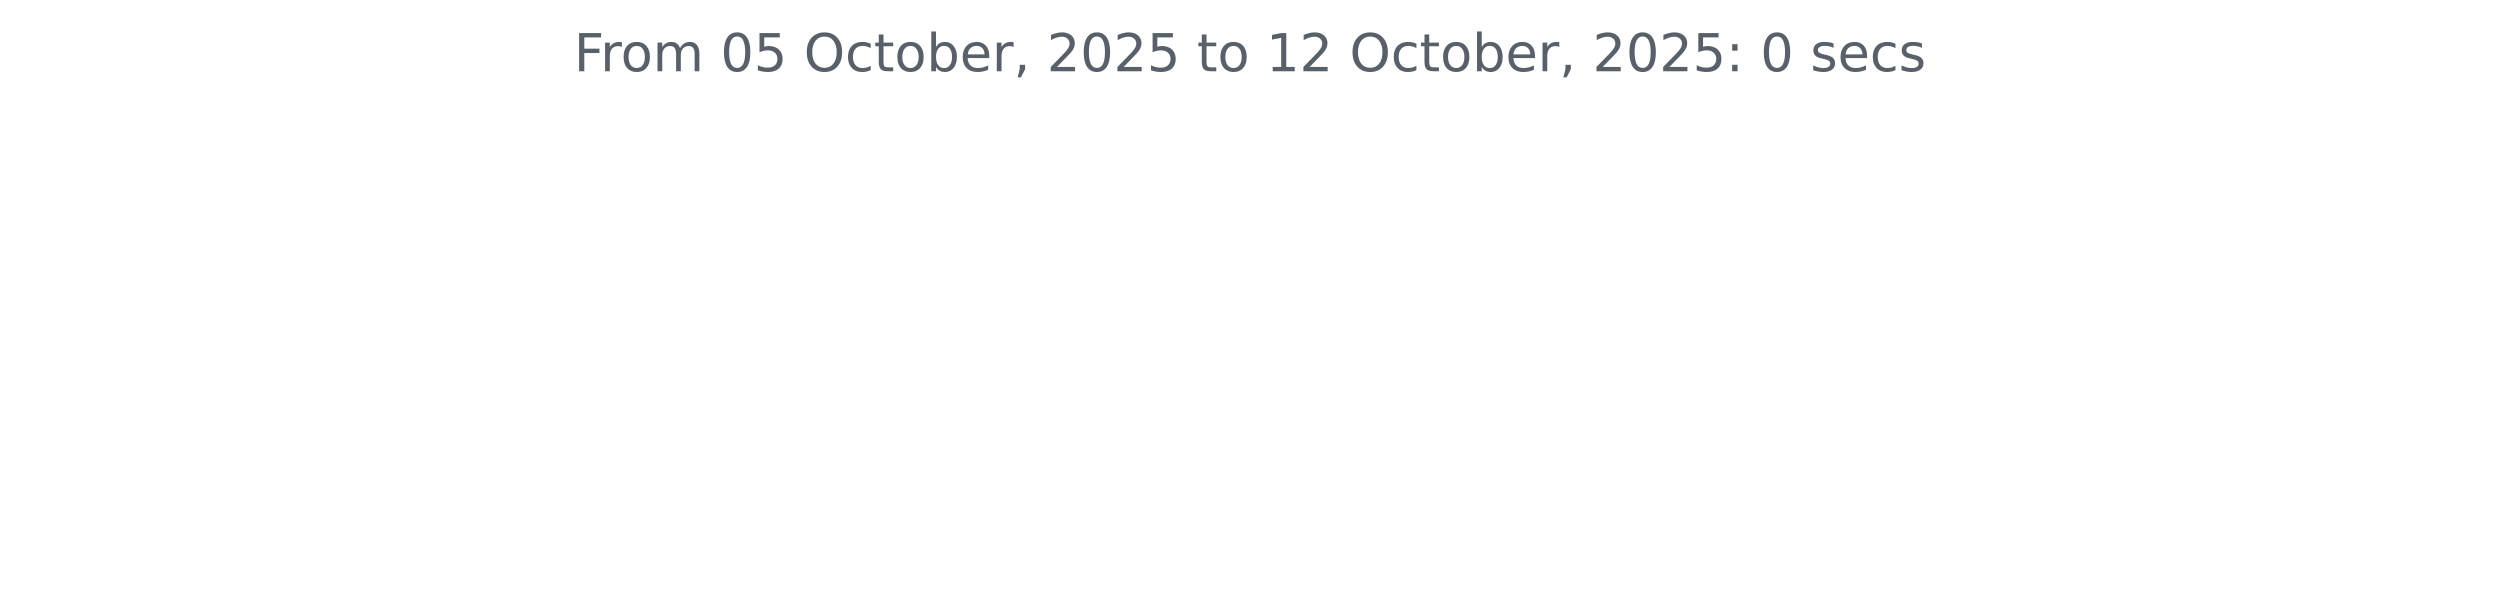
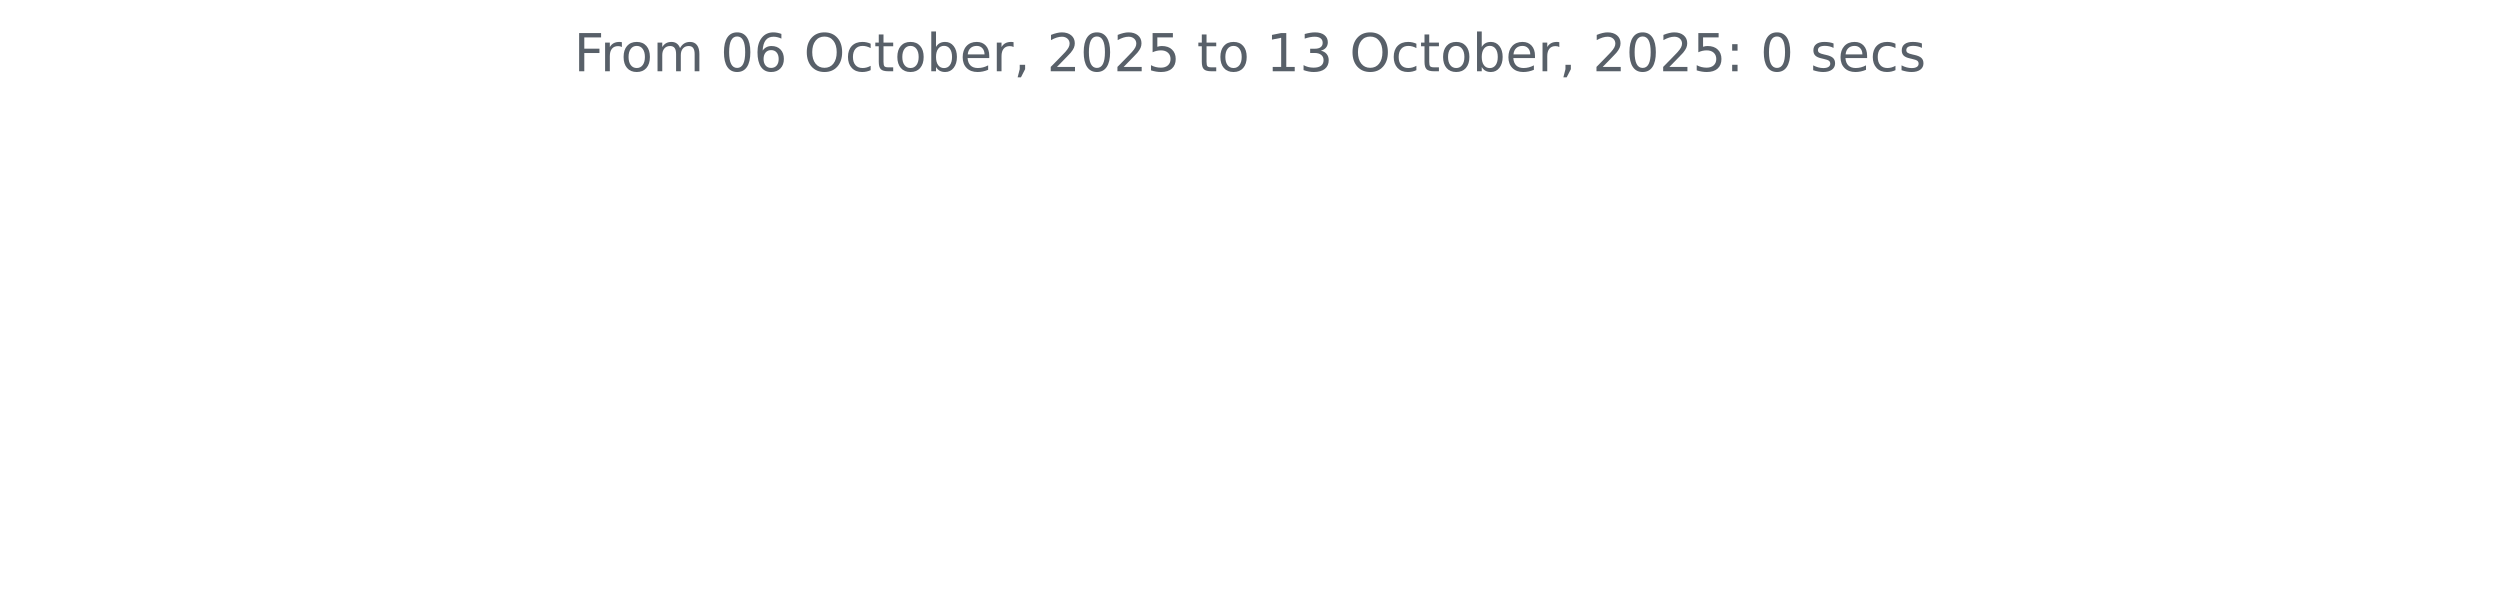
<svg xmlns="http://www.w3.org/2000/svg" xmlns:xlink="http://www.w3.org/1999/xlink" width="572.4pt" height="140.398pt" viewBox="0 0 572.4 140.398" version="1.1">
  <defs>
    <style type="text/css">*{stroke-linejoin: round; stroke-linecap: butt}</style>
  </defs>
  <g id="figure_1">
    <g id="patch_1">
      <path d="M 0 140.398  L 572.4 140.398  L 572.4 0  L 0 0  L 0 140.398  z " style="fill: none" />
    </g>
    <g id="axes_1">
      <g id="matplotlib.axis_1" />
      <g id="matplotlib.axis_2" />
      <g id="text_1">
        <g style="fill: #586069" transform="translate(131.4206 16.31812) scale(0.12 -0.12)">
          <defs>
            <path id="DejaVuSans-46" d="M 628 4666  L 3309 4666  L 3309 4134  L 1259 4134  L 1259 2759  L 3109 2759  L 3109 2228  L 1259 2228  L 1259 0  L 628 0  L 628 4666  z " transform="scale(0.015625)" />
            <path id="DejaVuSans-72" d="M 2631 2963  Q 2534 3019 2420 3045  Q 2306 3072 2169 3072  Q 1681 3072 1420 2755  Q 1159 2438 1159 1844  L 1159 0  L 581 0  L 581 3500  L 1159 3500  L 1159 2956  Q 1341 3275 1631 3429  Q 1922 3584 2338 3584  Q 2397 3584 2469 3576  Q 2541 3569 2628 3553  L 2631 2963  z " transform="scale(0.015625)" />
            <path id="DejaVuSans-6f" d="M 1959 3097  Q 1497 3097 1228 2736  Q 959 2375 959 1747  Q 959 1119 1226 758  Q 1494 397 1959 397  Q 2419 397 2687 759  Q 2956 1122 2956 1747  Q 2956 2369 2687 2733  Q 2419 3097 1959 3097  z M 1959 3584  Q 2709 3584 3137 3096  Q 3566 2609 3566 1747  Q 3566 888 3137 398  Q 2709 -91 1959 -91  Q 1206 -91 779 398  Q 353 888 353 1747  Q 353 2609 779 3096  Q 1206 3584 1959 3584  z " transform="scale(0.015625)" />
            <path id="DejaVuSans-6d" d="M 3328 2828  Q 3544 3216 3844 3400  Q 4144 3584 4550 3584  Q 5097 3584 5394 3201  Q 5691 2819 5691 2113  L 5691 0  L 5113 0  L 5113 2094  Q 5113 2597 4934 2840  Q 4756 3084 4391 3084  Q 3944 3084 3684 2787  Q 3425 2491 3425 1978  L 3425 0  L 2847 0  L 2847 2094  Q 2847 2600 2669 2842  Q 2491 3084 2119 3084  Q 1678 3084 1418 2786  Q 1159 2488 1159 1978  L 1159 0  L 581 0  L 581 3500  L 1159 3500  L 1159 2956  Q 1356 3278 1631 3431  Q 1906 3584 2284 3584  Q 2666 3584 2933 3390  Q 3200 3197 3328 2828  z " transform="scale(0.015625)" />
            <path id="DejaVuSans-20" transform="scale(0.015625)" />
            <path id="DejaVuSans-30" d="M 2034 4250  Q 1547 4250 1301 3770  Q 1056 3291 1056 2328  Q 1056 1369 1301 889  Q 1547 409 2034 409  Q 2525 409 2770 889  Q 3016 1369 3016 2328  Q 3016 3291 2770 3770  Q 2525 4250 2034 4250  z M 2034 4750  Q 2819 4750 3233 4129  Q 3647 3509 3647 2328  Q 3647 1150 3233 529  Q 2819 -91 2034 -91  Q 1250 -91 836 529  Q 422 1150 422 2328  Q 422 3509 836 4129  Q 1250 4750 2034 4750  z " transform="scale(0.015625)" />
-             <path id="DejaVuSans-35" d="M 691 4666  L 3169 4666  L 3169 4134  L 1269 4134  L 1269 2991  Q 1406 3038 1543 3061  Q 1681 3084 1819 3084  Q 2600 3084 3056 2656  Q 3513 2228 3513 1497  Q 3513 744 3044 326  Q 2575 -91 1722 -91  Q 1428 -91 1123 -41  Q 819 9 494 109  L 494 744  Q 775 591 1075 516  Q 1375 441 1709 441  Q 2250 441 2565 725  Q 2881 1009 2881 1497  Q 2881 1984 2565 2268  Q 2250 2553 1709 2553  Q 1456 2553 1204 2497  Q 953 2441 691 2322  L 691 4666  z " transform="scale(0.015625)" />
+             <path id="DejaVuSans-36" d="M 2113 2584  Q 1688 2584 1439 2293  Q 1191 2003 1191 1497  Q 1191 994 1439 701  Q 1688 409 2113 409  Q 2538 409 2786 701  Q 3034 994 3034 1497  Q 3034 2003 2786 2293  Q 2538 2584 2113 2584  z M 3366 4563  L 3366 3988  Q 3128 4100 2886 4159  Q 2644 4219 2406 4219  Q 1781 4219 1451 3797  Q 1122 3375 1075 2522  Q 1259 2794 1537 2939  Q 1816 3084 2150 3084  Q 2853 3084 3261 2657  Q 3669 2231 3669 1497  Q 3669 778 3244 343  Q 2819 -91 2113 -91  Q 1303 -91 875 529  Q 447 1150 447 2328  Q 447 3434 972 4092  Q 1497 4750 2381 4750  Q 2619 4750 2861 4703  Q 3103 4656 3366 4563  z " transform="scale(0.015625)" />
            <path id="DejaVuSans-4f" d="M 2522 4238  Q 1834 4238 1429 3725  Q 1025 3213 1025 2328  Q 1025 1447 1429 934  Q 1834 422 2522 422  Q 3209 422 3611 934  Q 4013 1447 4013 2328  Q 4013 3213 3611 3725  Q 3209 4238 2522 4238  z M 2522 4750  Q 3503 4750 4090 4092  Q 4678 3434 4678 2328  Q 4678 1225 4090 567  Q 3503 -91 2522 -91  Q 1538 -91 948 565  Q 359 1222 359 2328  Q 359 3434 948 4092  Q 1538 4750 2522 4750  z " transform="scale(0.015625)" />
            <path id="DejaVuSans-63" d="M 3122 3366  L 3122 2828  Q 2878 2963 2633 3030  Q 2388 3097 2138 3097  Q 1578 3097 1268 2742  Q 959 2388 959 1747  Q 959 1106 1268 751  Q 1578 397 2138 397  Q 2388 397 2633 464  Q 2878 531 3122 666  L 3122 134  Q 2881 22 2623 -34  Q 2366 -91 2075 -91  Q 1284 -91 818 406  Q 353 903 353 1747  Q 353 2603 823 3093  Q 1294 3584 2113 3584  Q 2378 3584 2631 3529  Q 2884 3475 3122 3366  z " transform="scale(0.015625)" />
            <path id="DejaVuSans-74" d="M 1172 4494  L 1172 3500  L 2356 3500  L 2356 3053  L 1172 3053  L 1172 1153  Q 1172 725 1289 603  Q 1406 481 1766 481  L 2356 481  L 2356 0  L 1766 0  Q 1100 0 847 248  Q 594 497 594 1153  L 594 3053  L 172 3053  L 172 3500  L 594 3500  L 594 4494  L 1172 4494  z " transform="scale(0.015625)" />
            <path id="DejaVuSans-62" d="M 3116 1747  Q 3116 2381 2855 2742  Q 2594 3103 2138 3103  Q 1681 3103 1420 2742  Q 1159 2381 1159 1747  Q 1159 1113 1420 752  Q 1681 391 2138 391  Q 2594 391 2855 752  Q 3116 1113 3116 1747  z M 1159 2969  Q 1341 3281 1617 3432  Q 1894 3584 2278 3584  Q 2916 3584 3314 3078  Q 3713 2572 3713 1747  Q 3713 922 3314 415  Q 2916 -91 2278 -91  Q 1894 -91 1617 61  Q 1341 213 1159 525  L 1159 0  L 581 0  L 581 4863  L 1159 4863  L 1159 2969  z " transform="scale(0.015625)" />
            <path id="DejaVuSans-65" d="M 3597 1894  L 3597 1613  L 953 1613  Q 991 1019 1311 708  Q 1631 397 2203 397  Q 2534 397 2845 478  Q 3156 559 3463 722  L 3463 178  Q 3153 47 2828 -22  Q 2503 -91 2169 -91  Q 1331 -91 842 396  Q 353 884 353 1716  Q 353 2575 817 3079  Q 1281 3584 2069 3584  Q 2775 3584 3186 3129  Q 3597 2675 3597 1894  z M 3022 2063  Q 3016 2534 2758 2815  Q 2500 3097 2075 3097  Q 1594 3097 1305 2825  Q 1016 2553 972 2059  L 3022 2063  z " transform="scale(0.015625)" />
            <path id="DejaVuSans-2c" d="M 750 794  L 1409 794  L 1409 256  L 897 -744  L 494 -744  L 750 256  L 750 794  z " transform="scale(0.015625)" />
            <path id="DejaVuSans-32" d="M 1228 531  L 3431 531  L 3431 0  L 469 0  L 469 531  Q 828 903 1448 1529  Q 2069 2156 2228 2338  Q 2531 2678 2651 2914  Q 2772 3150 2772 3378  Q 2772 3750 2511 3984  Q 2250 4219 1831 4219  Q 1534 4219 1204 4116  Q 875 4013 500 3803  L 500 4441  Q 881 4594 1212 4672  Q 1544 4750 1819 4750  Q 2544 4750 2975 4387  Q 3406 4025 3406 3419  Q 3406 3131 3298 2873  Q 3191 2616 2906 2266  Q 2828 2175 2409 1742  Q 1991 1309 1228 531  z " transform="scale(0.015625)" />
+             <path id="DejaVuSans-35" d="M 691 4666  L 3169 4666  L 3169 4134  L 1269 4134  L 1269 2991  Q 1406 3038 1543 3061  Q 1681 3084 1819 3084  Q 2600 3084 3056 2656  Q 3513 2228 3513 1497  Q 3513 744 3044 326  Q 2575 -91 1722 -91  Q 1428 -91 1123 -41  Q 819 9 494 109  L 494 744  Q 775 591 1075 516  Q 1375 441 1709 441  Q 2250 441 2565 725  Q 2881 1009 2881 1497  Q 2881 1984 2565 2268  Q 2250 2553 1709 2553  Q 1456 2553 1204 2497  Q 953 2441 691 2322  L 691 4666  z " transform="scale(0.015625)" />
            <path id="DejaVuSans-31" d="M 794 531  L 1825 531  L 1825 4091  L 703 3866  L 703 4441  L 1819 4666  L 2450 4666  L 2450 531  L 3481 531  L 3481 0  L 794 0  L 794 531  z " transform="scale(0.015625)" />
+             <path id="DejaVuSans-33" d="M 2597 2516  Q 3050 2419 3304 2112  Q 3559 1806 3559 1356  Q 3559 666 3084 287  Q 2609 -91 1734 -91  Q 1441 -91 1130 -33  Q 819 25 488 141  L 488 750  Q 750 597 1062 519  Q 1375 441 1716 441  Q 2309 441 2620 675  Q 2931 909 2931 1356  Q 2931 1769 2642 2001  Q 2353 2234 1838 2234  L 1294 2234  L 1294 2753  L 1863 2753  Q 2328 2753 2575 2939  Q 2822 3125 2822 3475  Q 2822 3834 2567 4026  Q 2313 4219 1838 4219  Q 1578 4219 1281 4162  Q 984 4106 628 3988  L 628 4550  Q 988 4650 1302 4700  Q 1616 4750 1894 4750  Q 2613 4750 3031 4423  Q 3450 4097 3450 3541  Q 3450 3153 3228 2886  Q 3006 2619 2597 2516  z " transform="scale(0.015625)" />
            <path id="DejaVuSans-3a" d="M 750 794  L 1409 794  L 1409 0  L 750 0  L 750 794  z M 750 3309  L 1409 3309  L 1409 2516  L 750 2516  L 750 3309  z " transform="scale(0.015625)" />
            <path id="DejaVuSans-73" d="M 2834 3397  L 2834 2853  Q 2591 2978 2328 3040  Q 2066 3103 1784 3103  Q 1356 3103 1142 2972  Q 928 2841 928 2578  Q 928 2378 1081 2264  Q 1234 2150 1697 2047  L 1894 2003  Q 2506 1872 2764 1633  Q 3022 1394 3022 966  Q 3022 478 2636 193  Q 2250 -91 1575 -91  Q 1294 -91 989 -36  Q 684 19 347 128  L 347 722  Q 666 556 975 473  Q 1284 391 1588 391  Q 1994 391 2212 530  Q 2431 669 2431 922  Q 2431 1156 2273 1281  Q 2116 1406 1581 1522  L 1381 1569  Q 847 1681 609 1914  Q 372 2147 372 2553  Q 372 3047 722 3315  Q 1072 3584 1716 3584  Q 2034 3584 2315 3537  Q 2597 3491 2834 3397  z " transform="scale(0.015625)" />
          </defs>
          <use xlink:href="#DejaVuSans-46" />
          <use xlink:href="#DejaVuSans-72" x="50.27" />
          <use xlink:href="#DejaVuSans-6f" x="89.133" />
          <use xlink:href="#DejaVuSans-6d" x="150.314" />
          <use xlink:href="#DejaVuSans-20" x="247.727" />
          <use xlink:href="#DejaVuSans-30" x="279.514" />
-           <use xlink:href="#DejaVuSans-35" x="343.137" />
+           <use xlink:href="#DejaVuSans-36" x="343.137" />
          <use xlink:href="#DejaVuSans-20" x="406.76" />
          <use xlink:href="#DejaVuSans-4f" x="438.547" />
          <use xlink:href="#DejaVuSans-63" x="517.258" />
          <use xlink:href="#DejaVuSans-74" x="572.238" />
          <use xlink:href="#DejaVuSans-6f" x="611.447" />
          <use xlink:href="#DejaVuSans-62" x="672.629" />
          <use xlink:href="#DejaVuSans-65" x="736.105" />
          <use xlink:href="#DejaVuSans-72" x="797.629" />
          <use xlink:href="#DejaVuSans-2c" x="838.742" />
          <use xlink:href="#DejaVuSans-20" x="870.529" />
          <use xlink:href="#DejaVuSans-32" x="902.316" />
          <use xlink:href="#DejaVuSans-30" x="965.939" />
          <use xlink:href="#DejaVuSans-32" x="1029.562" />
          <use xlink:href="#DejaVuSans-35" x="1093.186" />
          <use xlink:href="#DejaVuSans-20" x="1156.809" />
          <use xlink:href="#DejaVuSans-74" x="1188.596" />
          <use xlink:href="#DejaVuSans-6f" x="1227.805" />
          <use xlink:href="#DejaVuSans-20" x="1288.986" />
          <use xlink:href="#DejaVuSans-31" x="1320.773" />
-           <use xlink:href="#DejaVuSans-32" x="1384.396" />
+           <use xlink:href="#DejaVuSans-33" x="1384.396" />
          <use xlink:href="#DejaVuSans-20" x="1448.02" />
          <use xlink:href="#DejaVuSans-4f" x="1479.807" />
          <use xlink:href="#DejaVuSans-63" x="1558.518" />
          <use xlink:href="#DejaVuSans-74" x="1613.498" />
          <use xlink:href="#DejaVuSans-6f" x="1652.707" />
          <use xlink:href="#DejaVuSans-62" x="1713.889" />
          <use xlink:href="#DejaVuSans-65" x="1777.365" />
          <use xlink:href="#DejaVuSans-72" x="1838.889" />
          <use xlink:href="#DejaVuSans-2c" x="1880.002" />
          <use xlink:href="#DejaVuSans-20" x="1911.789" />
          <use xlink:href="#DejaVuSans-32" x="1943.576" />
          <use xlink:href="#DejaVuSans-30" x="2007.199" />
          <use xlink:href="#DejaVuSans-32" x="2070.822" />
          <use xlink:href="#DejaVuSans-35" x="2134.445" />
          <use xlink:href="#DejaVuSans-3a" x="2198.068" />
          <use xlink:href="#DejaVuSans-20" x="2231.76" />
          <use xlink:href="#DejaVuSans-30" x="2263.547" />
          <use xlink:href="#DejaVuSans-20" x="2327.17" />
          <use xlink:href="#DejaVuSans-73" x="2358.957" />
          <use xlink:href="#DejaVuSans-65" x="2411.057" />
          <use xlink:href="#DejaVuSans-63" x="2472.58" />
          <use xlink:href="#DejaVuSans-73" x="2527.561" />
        </g>
      </g>
    </g>
  </g>
</svg>
